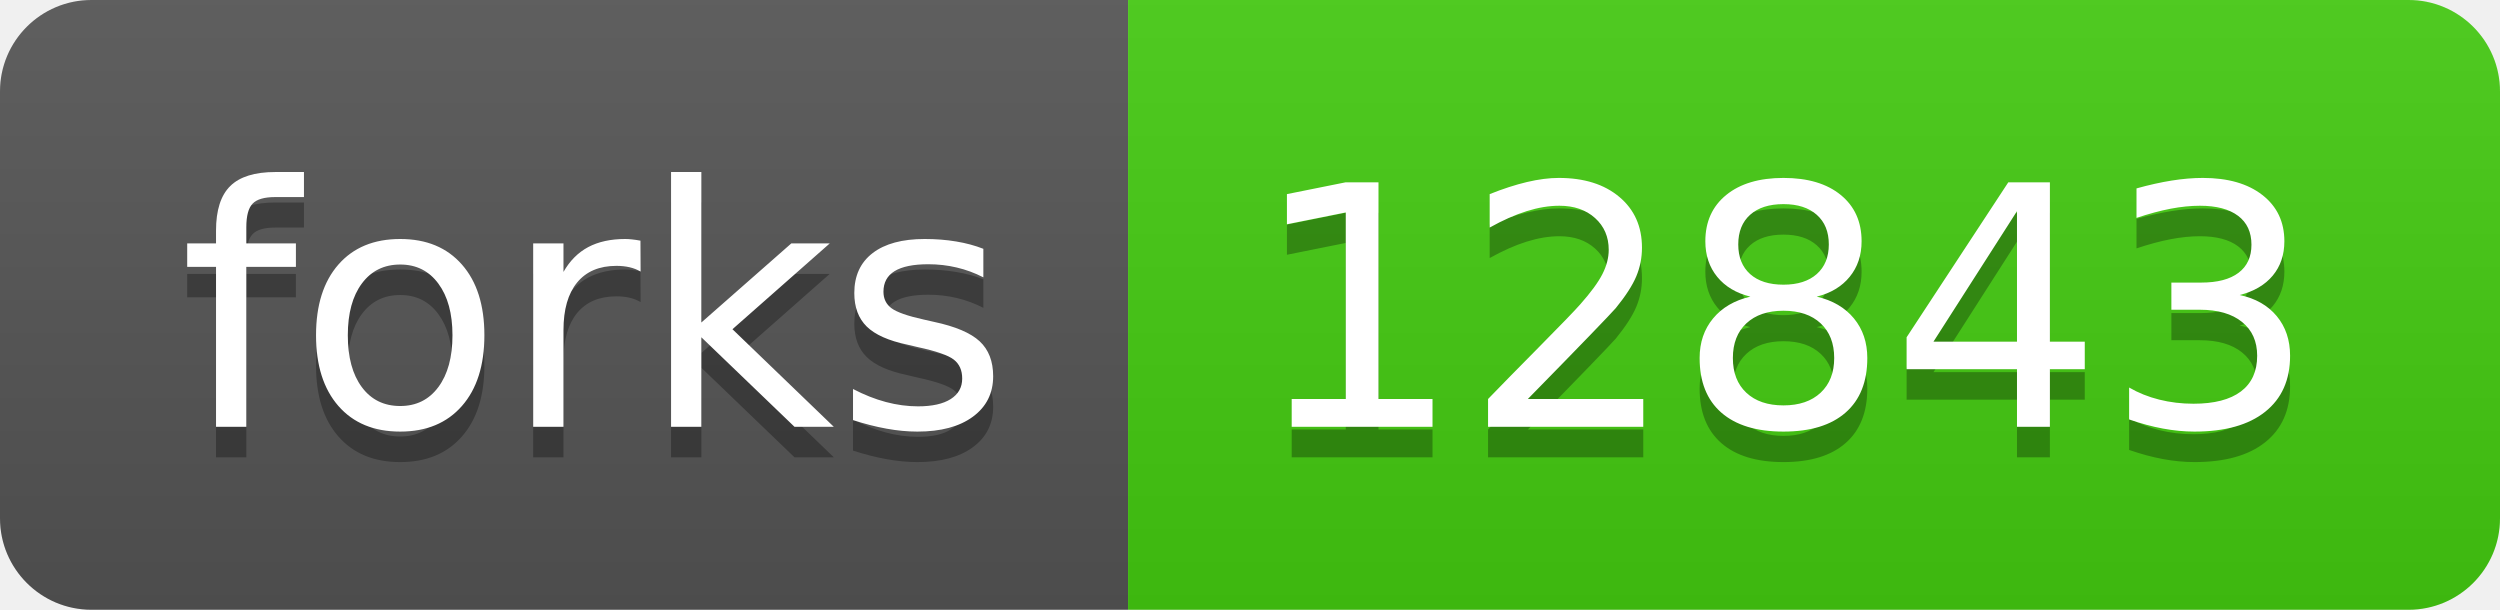
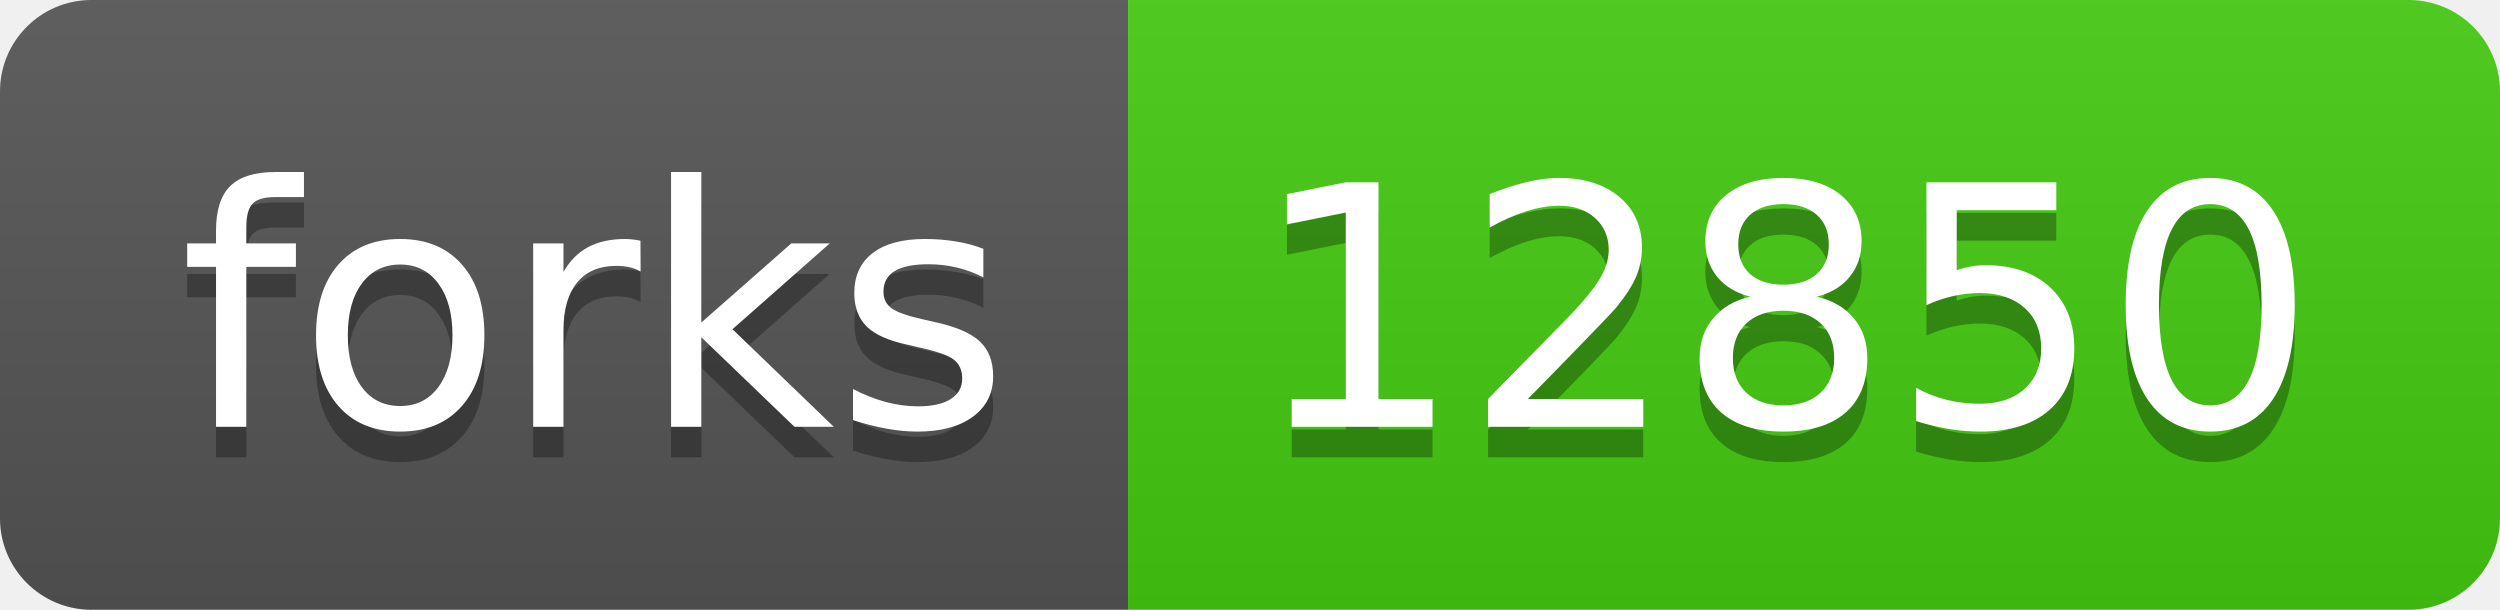
- <svg xmlns="http://www.w3.org/2000/svg" width="82" height="20" role="img" aria-label="forks: 12843">
+ <svg xmlns="http://www.w3.org/2000/svg" width="82" height="20" role="img" aria-label="forks: 12850">
  <linearGradient id="s" x2="0" y2="100%">
    <stop offset="0" stop-color="#bbb" stop-opacity=".1" />
    <stop offset="1" stop-opacity=".1" />
  </linearGradient>
  <clipPath id="r">
    <rect width="82" height="20" rx="3" fill="#fff" />
  </clipPath>
  <g clip-path="url(#r)">
    <rect width="37" height="20" fill="#555" />
    <rect x="37" width="45" height="20" fill="#4c1" />
    <rect width="82" height="20" fill="url(#s)" />
  </g>
  <g fill="#fff" text-anchor="middle" font-family="Verdana,Geneva,DejaVu Sans,sans-serif" text-rendering="geometricPrecision" font-size="110">
    <text aria-hidden="true" x="195" y="150" fill="#010101" fill-opacity=".3" transform="scale(.1)" textLength="270">forks</text>
    <text x="195" y="140" transform="scale(.1)" fill="#fff" textLength="270">forks</text>
-     <text aria-hidden="true" x="585" y="150" fill="#010101" fill-opacity=".3" transform="scale(.1)" textLength="350">12843</text>
-     <text x="585" y="140" transform="scale(.1)" fill="#fff" textLength="350">12843</text>
+     <text aria-hidden="true" x="585" y="150" fill="#010101" fill-opacity=".3" transform="scale(.1)" textLength="350">12850</text>
+     <text x="585" y="140" transform="scale(.1)" fill="#fff" textLength="350">12850</text>
  </g>
</svg>
